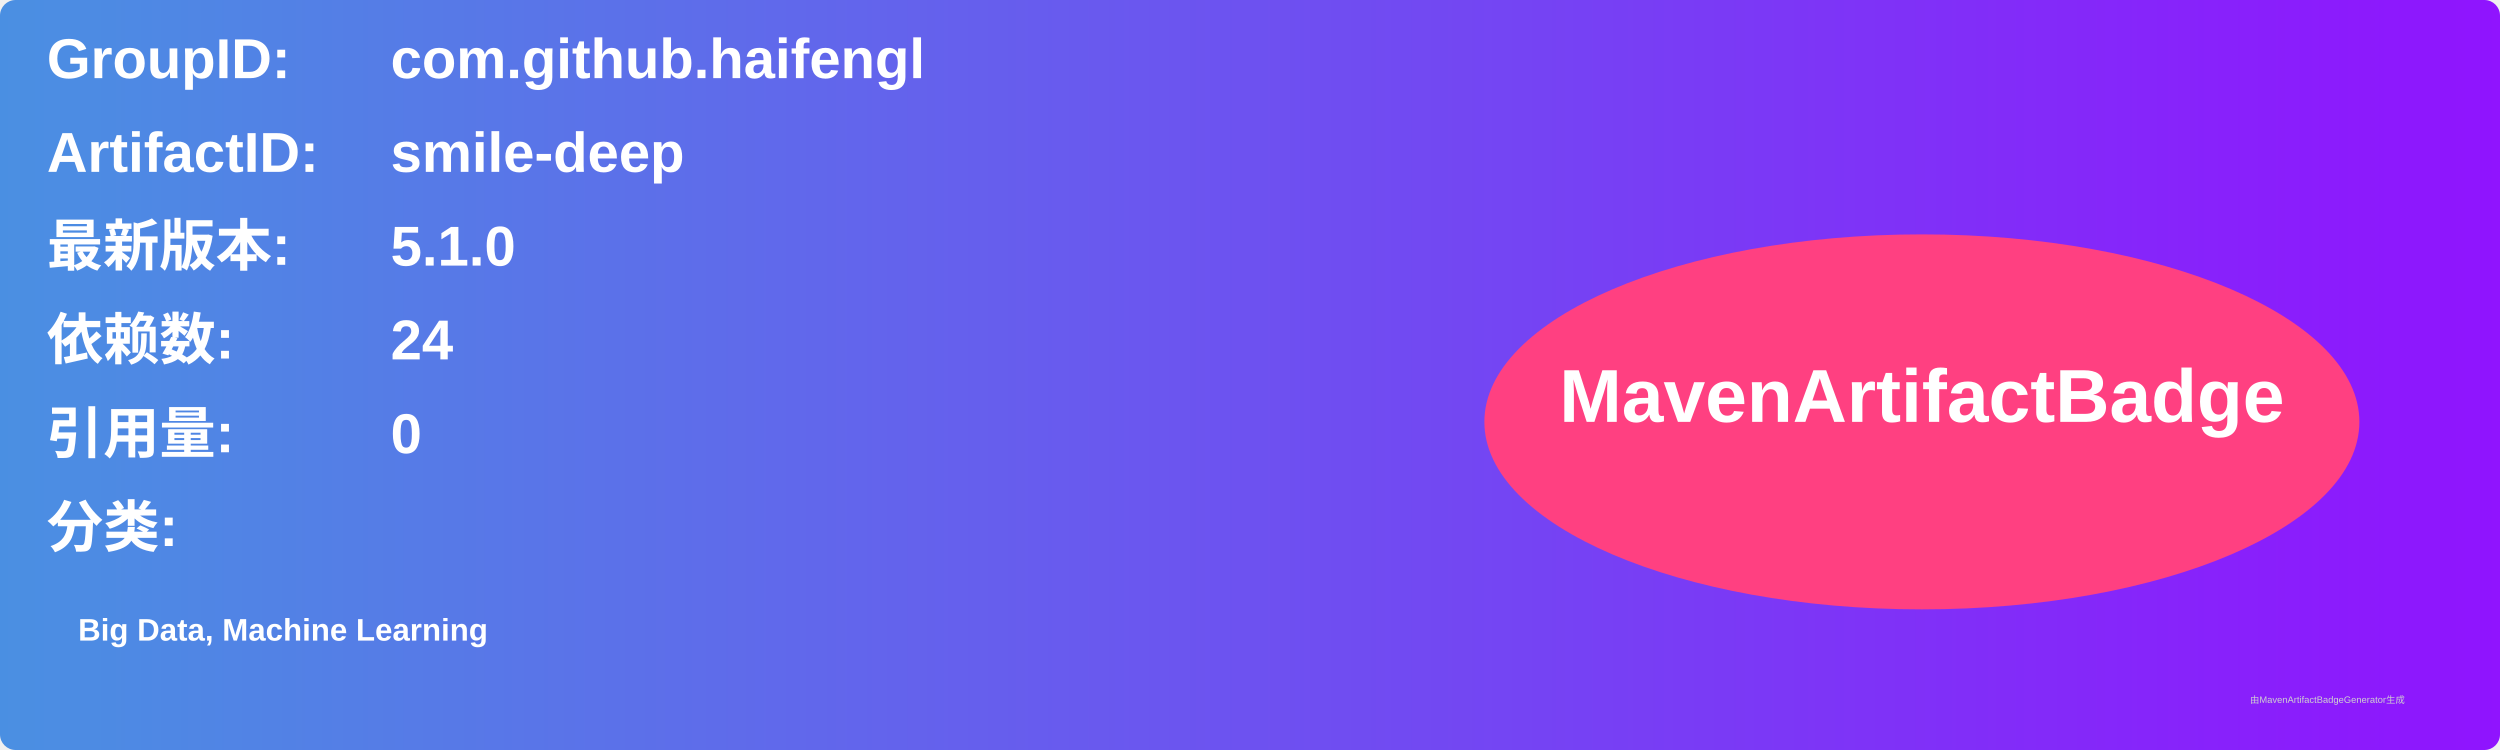
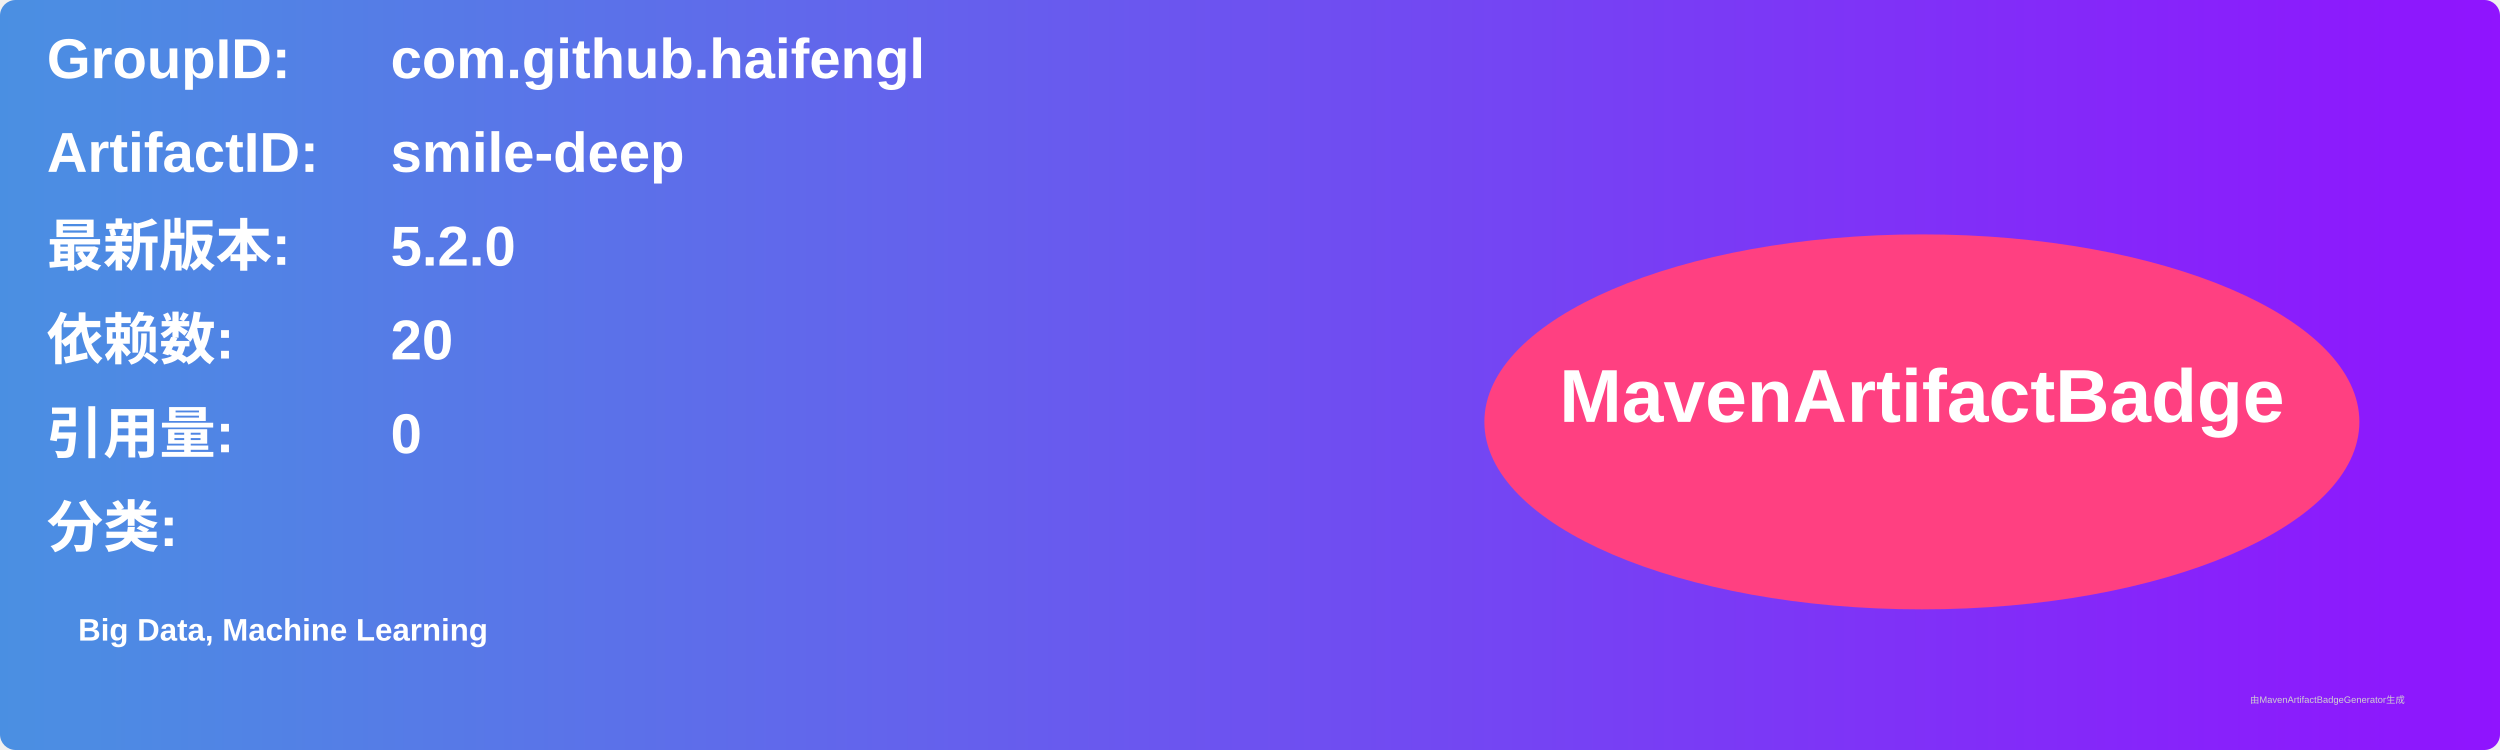
<svg xmlns="http://www.w3.org/2000/svg" width="800" height="240" viewBox="0 0 800 240">
  <linearGradient id="grad" x1="0%" y1="0%" x2="100%" y2="0%">
    <stop offset="0%" stop-color="#4a90e2" />
    <stop offset="100%" stop-color="#9013fe" />
  </linearGradient>
  <rect width="100%" height="100%" rx="5" ry="5" fill="url(#grad)" />
  <g transform="translate(15, 15)">
    <text x="0" y="10" font-family="Arial" font-size="18" fill="white" font-weight="bold" width="260">GroupID:</text>
    <text x="110" y="10" font-family="Arial" font-size="18" fill="white" font-weight="bold" width="460">com.github.haifengl</text>
    <text x="0" y="40" font-family="Arial" font-size="18" fill="white" font-weight="bold" width="260">ArtifactID:</text>
    <text x="110" y="40" font-family="Arial" font-size="18" fill="white" font-weight="bold" width="460">smile-deep</text>
    <text x="0" y="70" font-family="Arial" font-size="18" fill="white" font-weight="bold">最新版本:</text>
    <text x="110" y="70" font-family="Arial" font-size="18" fill="white" font-weight="bold">
-       <tspan font-weight="bold">5.1.0</tspan>
+       <tspan font-weight="bold">5.2.0</tspan>
    </text>
    <text x="0" y="100" font-family="Arial" font-size="18" fill="white" font-weight="bold">依赖数: </text>
    <text x="110" y="100" font-family="Arial" font-size="18" fill="white">
-       <tspan font-weight="bold">24</tspan>
+       <tspan font-weight="bold">20</tspan>
    </text>
    <text x="0" y="130" font-family="Arial" font-size="18" fill="white" font-weight="bold">引用量: </text>
    <text x="110" y="130" font-family="Arial" font-size="18" fill="white">
      <tspan font-weight="bold">0</tspan>
    </text>
    <text x="0" y="160" font-family="Arial" font-size="18" fill="white" font-weight="bold">分类:</text>
    <text x="10" y="190" font-family="Arial" font-size="10" fill="white">
      <tspan font-weight="bold">Big Data, Machine Learning</tspan>
    </text>
    <ellipse cx="600" cy="120" rx="140" ry="60" fill="#ff4081" />
    <text x="600" y="120" text-anchor="middle" font-family="Arial" font-size="24" fill="white" font-weight="bold">MavenArtifactBadge</text>
  </g>
  <text x="720" y="225" font-family="Arial" font-size="3" fill="#d0d0d0">由MavenArtifactBadgeGenerator生成</text>
</svg>
